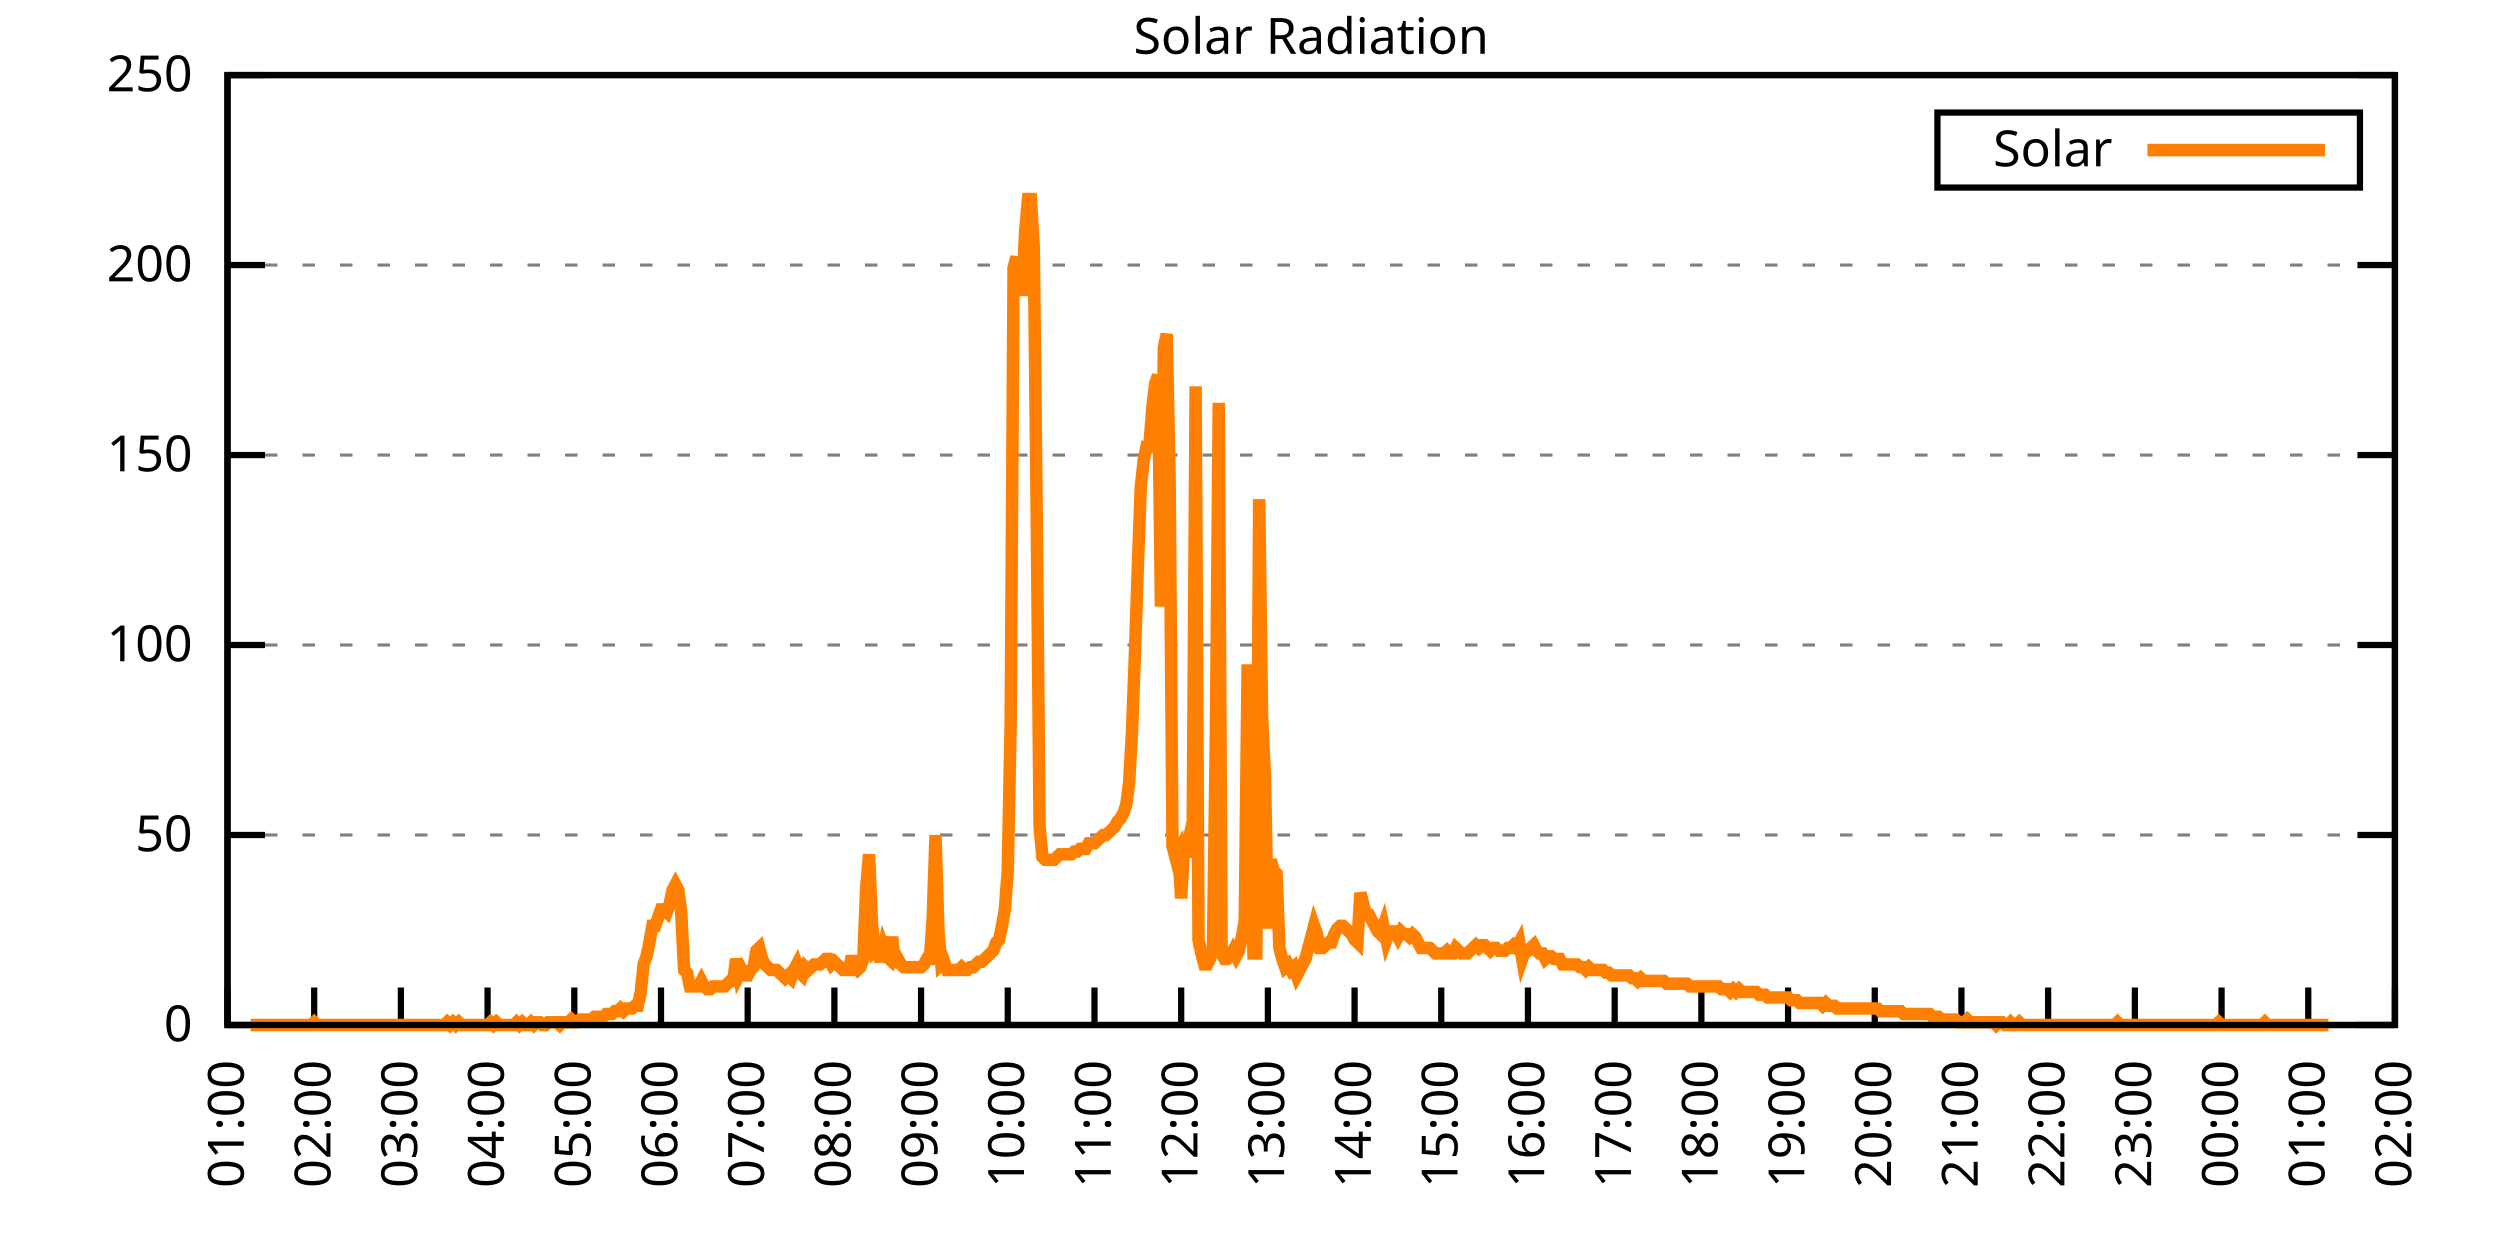
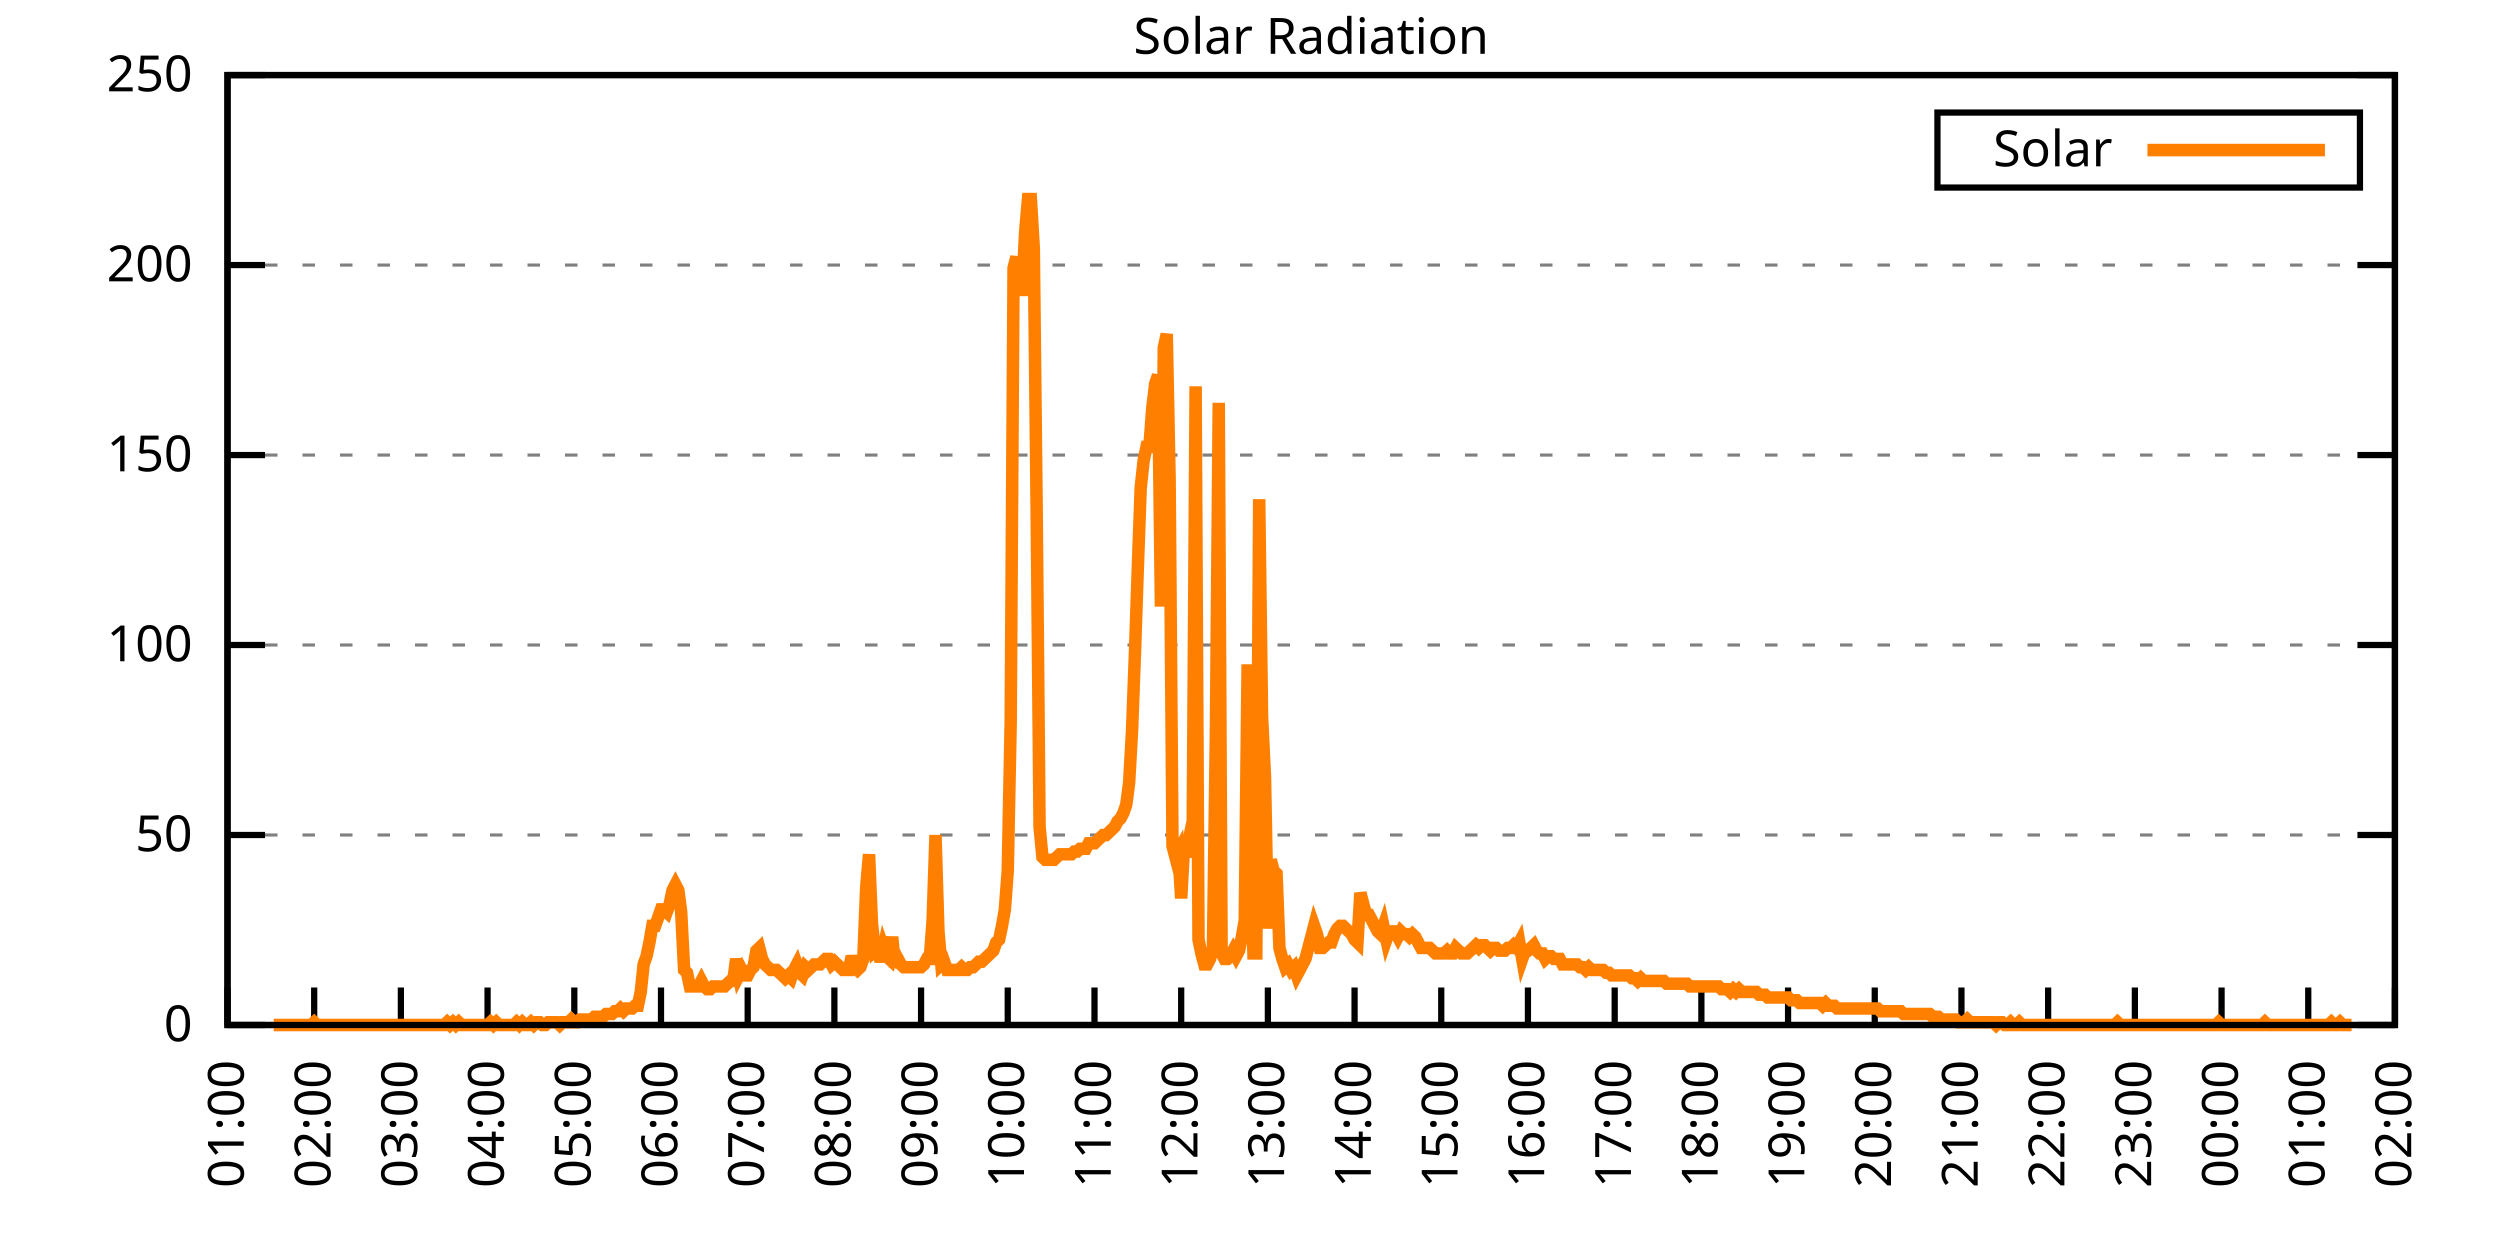
<svg xmlns="http://www.w3.org/2000/svg" xmlns:xlink="http://www.w3.org/1999/xlink" width="400" height="200" viewBox="0 0 400 200">
  <g id="gnuplot_canvas">
    <rect x="0" y="0" width="400" height="200" fill="none" />
    <defs>
      <circle id="gpDot" r="0.5" stroke-width="0.5" stroke="currentColor" />
      <path id="gpPt0" stroke-width="0.333" stroke="currentColor" d="M-1,0 h2 M0,-1 v2" />
      <path id="gpPt1" stroke-width="0.333" stroke="currentColor" d="M-1,-1 L1,1 M1,-1 L-1,1" />
      <path id="gpPt2" stroke-width="0.333" stroke="currentColor" d="M-1,0 L1,0 M0,-1 L0,1 M-1,-1 L1,1 M-1,1 L1,-1" />
      <rect id="gpPt3" stroke-width="0.333" stroke="currentColor" x="-1" y="-1" width="2" height="2" />
      <rect id="gpPt4" stroke-width="0.333" stroke="currentColor" fill="currentColor" x="-1" y="-1" width="2" height="2" />
      <circle id="gpPt5" stroke-width="0.333" stroke="currentColor" cx="0" cy="0" r="1" />
      <use xlink:href="#gpPt5" id="gpPt6" fill="currentColor" stroke="none" />
      <path id="gpPt7" stroke-width="0.333" stroke="currentColor" d="M0,-1.33 L-1.33,0.67 L1.33,0.67 z" />
      <use xlink:href="#gpPt7" id="gpPt8" fill="currentColor" stroke="none" />
      <use xlink:href="#gpPt7" id="gpPt9" stroke="currentColor" transform="rotate(180)" />
      <use xlink:href="#gpPt9" id="gpPt10" fill="currentColor" stroke="none" />
      <use xlink:href="#gpPt3" id="gpPt11" stroke="currentColor" transform="rotate(45)" />
      <use xlink:href="#gpPt11" id="gpPt12" fill="currentColor" stroke="none" />
      <path id="gpPt13" stroke-width="0.333" stroke="currentColor" d="M0,1.330 L1.265,0.411 L0.782,-1.067 L-0.782,-1.076 L-1.265,0.411 z" />
      <use xlink:href="#gpPt13" id="gpPt14" fill="currentColor" stroke="none" />
      <filter id="textbox" filterUnits="objectBoundingBox" x="0" y="0" height="1" width="1">
        <feFlood flood-color="white" flood-opacity="1" result="bgnd" />
        <feComposite in="SourceGraphic" in2="bgnd" operator="atop" />
      </filter>
      <filter id="greybox" filterUnits="objectBoundingBox" x="0" y="0" height="1" width="1">
        <feFlood flood-color="lightgrey" flood-opacity="1" result="grey" />
        <feComposite in="SourceGraphic" in2="grey" operator="atop" />
      </filter>
    </defs>
    <g fill="none" color="white" stroke="currentColor" stroke-width="1.00" stroke-linecap="butt" stroke-linejoin="miter">
</g>
    <g fill="none" color="black" stroke="currentColor" stroke-width="1.00" stroke-linecap="butt" stroke-linejoin="miter">
      <g stroke="none" shape-rendering="crispEdges">
        <polygon fill="rgb(255, 255, 255)" points="36.40,164.00 383.18,164.00 383.18,12.02 36.40,12.02 " />
      </g>
    </g>
    <g fill="none" color="black" stroke="currentColor" stroke-width="1.00" stroke-linecap="butt" stroke-linejoin="miter">
</g>
    <g fill="none" color="black" stroke="black" stroke-width="0.50" stroke-linecap="butt" stroke-linejoin="miter">
</g>
    <g fill="none" color="gray" stroke="currentColor" stroke-width="0.50" stroke-linecap="butt" stroke-linejoin="miter">
      <path stroke="gray" stroke-dasharray="2,4" class="gridline" d="M36.40,164.00 L383.19,164.00  " />
    </g>
    <g fill="none" color="gray" stroke="gray" stroke-width="1.00" stroke-linecap="butt" stroke-linejoin="miter">
</g>
    <g fill="none" color="black" stroke="currentColor" stroke-width="1.00" stroke-linecap="butt" stroke-linejoin="miter">
      <path stroke="black" d="M36.40,164.00 L42.40,164.00 M383.19,164.00 L377.19,164.00  " />
      <g transform="translate(30.80,166.60)" stroke="none" fill="black" font-family="Sans" font-size="8.00" text-anchor="end">
        <text>
          <tspan font-family="Sans"> 0</tspan>
        </text>
      </g>
    </g>
    <g fill="none" color="black" stroke="currentColor" stroke-width="1.00" stroke-linecap="butt" stroke-linejoin="miter">
</g>
    <g fill="none" color="black" stroke="black" stroke-width="0.50" stroke-linecap="butt" stroke-linejoin="miter">
</g>
    <g fill="none" color="gray" stroke="currentColor" stroke-width="0.50" stroke-linecap="butt" stroke-linejoin="miter">
      <path stroke="gray" stroke-dasharray="2,4" class="gridline" d="M36.40,133.60 L383.19,133.60  " />
    </g>
    <g fill="none" color="gray" stroke="gray" stroke-width="1.00" stroke-linecap="butt" stroke-linejoin="miter">
</g>
    <g fill="none" color="black" stroke="currentColor" stroke-width="1.00" stroke-linecap="butt" stroke-linejoin="miter">
      <path stroke="black" d="M36.40,133.60 L42.40,133.60 M383.19,133.60 L377.19,133.60  " />
      <g transform="translate(30.80,136.20)" stroke="none" fill="black" font-family="Sans" font-size="8.00" text-anchor="end">
        <text>
          <tspan font-family="Sans"> 50</tspan>
        </text>
      </g>
    </g>
    <g fill="none" color="black" stroke="currentColor" stroke-width="1.00" stroke-linecap="butt" stroke-linejoin="miter">
</g>
    <g fill="none" color="black" stroke="black" stroke-width="0.50" stroke-linecap="butt" stroke-linejoin="miter">
</g>
    <g fill="none" color="gray" stroke="currentColor" stroke-width="0.50" stroke-linecap="butt" stroke-linejoin="miter">
      <path stroke="gray" stroke-dasharray="2,4" class="gridline" d="M36.40,103.20 L383.19,103.20  " />
    </g>
    <g fill="none" color="gray" stroke="gray" stroke-width="1.00" stroke-linecap="butt" stroke-linejoin="miter">
</g>
    <g fill="none" color="black" stroke="currentColor" stroke-width="1.00" stroke-linecap="butt" stroke-linejoin="miter">
      <path stroke="black" d="M36.40,103.20 L42.40,103.20 M383.19,103.20 L377.19,103.20  " />
      <g transform="translate(30.80,105.80)" stroke="none" fill="black" font-family="Sans" font-size="8.00" text-anchor="end">
        <text>
          <tspan font-family="Sans"> 100</tspan>
        </text>
      </g>
    </g>
    <g fill="none" color="black" stroke="currentColor" stroke-width="1.00" stroke-linecap="butt" stroke-linejoin="miter">
</g>
    <g fill="none" color="black" stroke="black" stroke-width="0.50" stroke-linecap="butt" stroke-linejoin="miter">
</g>
    <g fill="none" color="gray" stroke="currentColor" stroke-width="0.50" stroke-linecap="butt" stroke-linejoin="miter">
      <path stroke="gray" stroke-dasharray="2,4" class="gridline" d="M36.40,72.81 L383.19,72.81  " />
    </g>
    <g fill="none" color="gray" stroke="gray" stroke-width="1.00" stroke-linecap="butt" stroke-linejoin="miter">
</g>
    <g fill="none" color="black" stroke="currentColor" stroke-width="1.00" stroke-linecap="butt" stroke-linejoin="miter">
      <path stroke="black" d="M36.40,72.81 L42.40,72.81 M383.19,72.81 L377.19,72.81  " />
      <g transform="translate(30.80,75.41)" stroke="none" fill="black" font-family="Sans" font-size="8.00" text-anchor="end">
        <text>
          <tspan font-family="Sans"> 150</tspan>
        </text>
      </g>
    </g>
    <g fill="none" color="black" stroke="currentColor" stroke-width="1.00" stroke-linecap="butt" stroke-linejoin="miter">
</g>
    <g fill="none" color="black" stroke="black" stroke-width="0.50" stroke-linecap="butt" stroke-linejoin="miter">
</g>
    <g fill="none" color="gray" stroke="currentColor" stroke-width="0.50" stroke-linecap="butt" stroke-linejoin="miter">
      <path stroke="gray" stroke-dasharray="2,4" class="gridline" d="M36.40,42.41 L383.19,42.41  " />
    </g>
    <g fill="none" color="gray" stroke="gray" stroke-width="1.00" stroke-linecap="butt" stroke-linejoin="miter">
</g>
    <g fill="none" color="black" stroke="currentColor" stroke-width="1.00" stroke-linecap="butt" stroke-linejoin="miter">
      <path stroke="black" d="M36.40,42.41 L42.40,42.41 M383.19,42.41 L377.19,42.41  " />
      <g transform="translate(30.80,45.01)" stroke="none" fill="black" font-family="Sans" font-size="8.00" text-anchor="end">
        <text>
          <tspan font-family="Sans"> 200</tspan>
        </text>
      </g>
    </g>
    <g fill="none" color="black" stroke="currentColor" stroke-width="1.00" stroke-linecap="butt" stroke-linejoin="miter">
</g>
    <g fill="none" color="black" stroke="black" stroke-width="0.50" stroke-linecap="butt" stroke-linejoin="miter">
</g>
    <g fill="none" color="gray" stroke="currentColor" stroke-width="0.50" stroke-linecap="butt" stroke-linejoin="miter">
      <path stroke="gray" stroke-dasharray="2,4" class="gridline" d="M36.40,12.01 L383.19,12.01  " />
    </g>
    <g fill="none" color="gray" stroke="gray" stroke-width="1.00" stroke-linecap="butt" stroke-linejoin="miter">
</g>
    <g fill="none" color="black" stroke="currentColor" stroke-width="1.00" stroke-linecap="butt" stroke-linejoin="miter">
      <path stroke="black" d="M36.40,12.01 L42.40,12.01 M383.19,12.01 L377.19,12.01  " />
      <g transform="translate(30.80,14.61)" stroke="none" fill="black" font-family="Sans" font-size="8.00" text-anchor="end">
        <text>
          <tspan font-family="Sans"> 250</tspan>
        </text>
      </g>
    </g>
    <g fill="none" color="black" stroke="currentColor" stroke-width="1.00" stroke-linecap="butt" stroke-linejoin="miter">
      <path stroke="black" d="M36.40,164.00 L36.40,158.00  " />
      <g transform="translate(39.00,169.60) rotate(270.00)" stroke="none" fill="black" font-family="Sans" font-size="8.00" text-anchor="end">
        <text>
          <tspan font-family="Sans">01:00</tspan>
        </text>
      </g>
    </g>
    <g fill="none" color="black" stroke="currentColor" stroke-width="1.00" stroke-linecap="butt" stroke-linejoin="miter">
      <path stroke="black" d="M50.27,164.00 L50.27,158.00  " />
      <g transform="translate(52.87,169.60) rotate(270.00)" stroke="none" fill="black" font-family="Sans" font-size="8.00" text-anchor="end">
        <text>
          <tspan font-family="Sans">02:00</tspan>
        </text>
      </g>
    </g>
    <g fill="none" color="black" stroke="currentColor" stroke-width="1.00" stroke-linecap="butt" stroke-linejoin="miter">
      <path stroke="black" d="M64.14,164.00 L64.14,158.00  " />
      <g transform="translate(66.74,169.60) rotate(270.00)" stroke="none" fill="black" font-family="Sans" font-size="8.00" text-anchor="end">
        <text>
          <tspan font-family="Sans">03:00</tspan>
        </text>
      </g>
    </g>
    <g fill="none" color="black" stroke="currentColor" stroke-width="1.00" stroke-linecap="butt" stroke-linejoin="miter">
      <path stroke="black" d="M78.01,164.00 L78.01,158.00  " />
      <g transform="translate(80.61,169.60) rotate(270.00)" stroke="none" fill="black" font-family="Sans" font-size="8.00" text-anchor="end">
        <text>
          <tspan font-family="Sans">04:00</tspan>
        </text>
      </g>
    </g>
    <g fill="none" color="black" stroke="currentColor" stroke-width="1.00" stroke-linecap="butt" stroke-linejoin="miter">
      <path stroke="black" d="M91.89,164.00 L91.89,158.00  " />
      <g transform="translate(94.49,169.60) rotate(270.00)" stroke="none" fill="black" font-family="Sans" font-size="8.00" text-anchor="end">
        <text>
          <tspan font-family="Sans">05:00</tspan>
        </text>
      </g>
    </g>
    <g fill="none" color="black" stroke="currentColor" stroke-width="1.00" stroke-linecap="butt" stroke-linejoin="miter">
      <path stroke="black" d="M105.76,164.00 L105.76,158.00  " />
      <g transform="translate(108.36,169.60) rotate(270.00)" stroke="none" fill="black" font-family="Sans" font-size="8.00" text-anchor="end">
        <text>
          <tspan font-family="Sans">06:00</tspan>
        </text>
      </g>
    </g>
    <g fill="none" color="black" stroke="currentColor" stroke-width="1.00" stroke-linecap="butt" stroke-linejoin="miter">
      <path stroke="black" d="M119.63,164.00 L119.63,158.00  " />
      <g transform="translate(122.23,169.60) rotate(270.00)" stroke="none" fill="black" font-family="Sans" font-size="8.00" text-anchor="end">
        <text>
          <tspan font-family="Sans">07:00</tspan>
        </text>
      </g>
    </g>
    <g fill="none" color="black" stroke="currentColor" stroke-width="1.00" stroke-linecap="butt" stroke-linejoin="miter">
      <path stroke="black" d="M133.50,164.00 L133.50,158.00  " />
      <g transform="translate(136.10,169.60) rotate(270.00)" stroke="none" fill="black" font-family="Sans" font-size="8.00" text-anchor="end">
        <text>
          <tspan font-family="Sans">08:00</tspan>
        </text>
      </g>
    </g>
    <g fill="none" color="black" stroke="currentColor" stroke-width="1.00" stroke-linecap="butt" stroke-linejoin="miter">
      <path stroke="black" d="M147.37,164.00 L147.37,158.00  " />
      <g transform="translate(149.97,169.60) rotate(270.00)" stroke="none" fill="black" font-family="Sans" font-size="8.00" text-anchor="end">
        <text>
          <tspan font-family="Sans">09:00</tspan>
        </text>
      </g>
    </g>
    <g fill="none" color="black" stroke="currentColor" stroke-width="1.00" stroke-linecap="butt" stroke-linejoin="miter">
      <path stroke="black" d="M161.24,164.00 L161.24,158.00  " />
      <g transform="translate(163.84,169.60) rotate(270.00)" stroke="none" fill="black" font-family="Sans" font-size="8.00" text-anchor="end">
        <text>
          <tspan font-family="Sans">10:00</tspan>
        </text>
      </g>
    </g>
    <g fill="none" color="black" stroke="currentColor" stroke-width="1.00" stroke-linecap="butt" stroke-linejoin="miter">
      <path stroke="black" d="M175.12,164.00 L175.12,158.00  " />
      <g transform="translate(177.72,169.60) rotate(270.00)" stroke="none" fill="black" font-family="Sans" font-size="8.00" text-anchor="end">
        <text>
          <tspan font-family="Sans">11:00</tspan>
        </text>
      </g>
    </g>
    <g fill="none" color="black" stroke="currentColor" stroke-width="1.00" stroke-linecap="butt" stroke-linejoin="miter">
      <path stroke="black" d="M188.99,164.00 L188.99,158.00  " />
      <g transform="translate(191.59,169.60) rotate(270.00)" stroke="none" fill="black" font-family="Sans" font-size="8.00" text-anchor="end">
        <text>
          <tspan font-family="Sans">12:00</tspan>
        </text>
      </g>
    </g>
    <g fill="none" color="black" stroke="currentColor" stroke-width="1.00" stroke-linecap="butt" stroke-linejoin="miter">
      <path stroke="black" d="M202.86,164.00 L202.86,158.00  " />
      <g transform="translate(205.46,169.60) rotate(270.00)" stroke="none" fill="black" font-family="Sans" font-size="8.00" text-anchor="end">
        <text>
          <tspan font-family="Sans">13:00</tspan>
        </text>
      </g>
    </g>
    <g fill="none" color="black" stroke="currentColor" stroke-width="1.00" stroke-linecap="butt" stroke-linejoin="miter">
      <path stroke="black" d="M216.73,164.00 L216.73,158.00  " />
      <g transform="translate(219.33,169.60) rotate(270.00)" stroke="none" fill="black" font-family="Sans" font-size="8.00" text-anchor="end">
        <text>
          <tspan font-family="Sans">14:00</tspan>
        </text>
      </g>
    </g>
    <g fill="none" color="black" stroke="currentColor" stroke-width="1.00" stroke-linecap="butt" stroke-linejoin="miter">
      <path stroke="black" d="M230.60,164.00 L230.60,158.00  " />
      <g transform="translate(233.20,169.60) rotate(270.00)" stroke="none" fill="black" font-family="Sans" font-size="8.00" text-anchor="end">
        <text>
          <tspan font-family="Sans">15:00</tspan>
        </text>
      </g>
    </g>
    <g fill="none" color="black" stroke="currentColor" stroke-width="1.00" stroke-linecap="butt" stroke-linejoin="miter">
      <path stroke="black" d="M244.47,164.00 L244.47,158.00  " />
      <g transform="translate(247.07,169.60) rotate(270.00)" stroke="none" fill="black" font-family="Sans" font-size="8.00" text-anchor="end">
        <text>
          <tspan font-family="Sans">16:00</tspan>
        </text>
      </g>
    </g>
    <g fill="none" color="black" stroke="currentColor" stroke-width="1.00" stroke-linecap="butt" stroke-linejoin="miter">
      <path stroke="black" d="M258.35,164.00 L258.35,158.00  " />
      <g transform="translate(260.95,169.60) rotate(270.00)" stroke="none" fill="black" font-family="Sans" font-size="8.00" text-anchor="end">
        <text>
          <tspan font-family="Sans">17:00</tspan>
        </text>
      </g>
    </g>
    <g fill="none" color="black" stroke="currentColor" stroke-width="1.00" stroke-linecap="butt" stroke-linejoin="miter">
      <path stroke="black" d="M272.22,164.00 L272.22,158.00  " />
      <g transform="translate(274.82,169.60) rotate(270.00)" stroke="none" fill="black" font-family="Sans" font-size="8.00" text-anchor="end">
        <text>
          <tspan font-family="Sans">18:00</tspan>
        </text>
      </g>
    </g>
    <g fill="none" color="black" stroke="currentColor" stroke-width="1.00" stroke-linecap="butt" stroke-linejoin="miter">
      <path stroke="black" d="M286.09,164.00 L286.09,158.00  " />
      <g transform="translate(288.69,169.60) rotate(270.00)" stroke="none" fill="black" font-family="Sans" font-size="8.00" text-anchor="end">
        <text>
          <tspan font-family="Sans">19:00</tspan>
        </text>
      </g>
    </g>
    <g fill="none" color="black" stroke="currentColor" stroke-width="1.00" stroke-linecap="butt" stroke-linejoin="miter">
      <path stroke="black" d="M299.96,164.00 L299.96,158.00  " />
      <g transform="translate(302.56,169.60) rotate(270.00)" stroke="none" fill="black" font-family="Sans" font-size="8.00" text-anchor="end">
        <text>
          <tspan font-family="Sans">20:00</tspan>
        </text>
      </g>
    </g>
    <g fill="none" color="black" stroke="currentColor" stroke-width="1.00" stroke-linecap="butt" stroke-linejoin="miter">
      <path stroke="black" d="M313.83,164.00 L313.83,158.00  " />
      <g transform="translate(316.43,169.60) rotate(270.00)" stroke="none" fill="black" font-family="Sans" font-size="8.00" text-anchor="end">
        <text>
          <tspan font-family="Sans">21:00</tspan>
        </text>
      </g>
    </g>
    <g fill="none" color="black" stroke="currentColor" stroke-width="1.00" stroke-linecap="butt" stroke-linejoin="miter">
      <path stroke="black" d="M327.70,164.00 L327.70,158.00  " />
      <g transform="translate(330.30,169.60) rotate(270.00)" stroke="none" fill="black" font-family="Sans" font-size="8.00" text-anchor="end">
        <text>
          <tspan font-family="Sans">22:00</tspan>
        </text>
      </g>
    </g>
    <g fill="none" color="black" stroke="currentColor" stroke-width="1.00" stroke-linecap="butt" stroke-linejoin="miter">
      <path stroke="black" d="M341.58,164.00 L341.58,158.00  " />
      <g transform="translate(344.18,169.60) rotate(270.00)" stroke="none" fill="black" font-family="Sans" font-size="8.00" text-anchor="end">
        <text>
          <tspan font-family="Sans">23:00</tspan>
        </text>
      </g>
    </g>
    <g fill="none" color="black" stroke="currentColor" stroke-width="1.00" stroke-linecap="butt" stroke-linejoin="miter">
      <path stroke="black" d="M355.45,164.00 L355.45,158.00  " />
      <g transform="translate(358.05,169.60) rotate(270.00)" stroke="none" fill="black" font-family="Sans" font-size="8.00" text-anchor="end">
        <text>
          <tspan font-family="Sans">00:00</tspan>
        </text>
      </g>
    </g>
    <g fill="none" color="black" stroke="currentColor" stroke-width="1.00" stroke-linecap="butt" stroke-linejoin="miter">
      <path stroke="black" d="M369.32,164.00 L369.32,158.00  " />
      <g transform="translate(371.92,169.60) rotate(270.00)" stroke="none" fill="black" font-family="Sans" font-size="8.00" text-anchor="end">
        <text>
          <tspan font-family="Sans">01:00</tspan>
        </text>
      </g>
    </g>
    <g fill="none" color="black" stroke="currentColor" stroke-width="1.00" stroke-linecap="butt" stroke-linejoin="miter">
      <path stroke="black" d="M383.19,164.00 L383.19,158.00  " />
      <g transform="translate(385.79,169.60) rotate(270.00)" stroke="none" fill="black" font-family="Sans" font-size="8.00" text-anchor="end">
        <text>
          <tspan font-family="Sans">02:00</tspan>
        </text>
      </g>
    </g>
    <g fill="none" color="black" stroke="currentColor" stroke-width="1.00" stroke-linecap="butt" stroke-linejoin="miter">
</g>
    <g fill="none" color="black" stroke="currentColor" stroke-width="1.00" stroke-linecap="butt" stroke-linejoin="miter">
      <path stroke="black" d="M36.40,12.01 L36.40,164.00 L383.19,164.00 L383.19,12.01 L36.40,12.01 Z  " />
    </g>
    <g fill="none" color="black" stroke="currentColor" stroke-width="1.00" stroke-linecap="butt" stroke-linejoin="miter">
</g>
    <g fill="none" color="black" stroke="currentColor" stroke-width="1.00" stroke-linecap="butt" stroke-linejoin="miter">
      <path stroke="black" d="M309.99,30.01 L309.99,18.01 L377.59,18.01 L377.59,30.01 L309.99,30.01 Z  " />
    </g>
    <g id="Solar_Radiation_plot_1">
      <g fill="none" color="white" stroke="black" stroke-width="2.00" stroke-linecap="butt" stroke-linejoin="miter">
</g>
      <g fill="none" color="black" stroke="currentColor" stroke-width="2.00" stroke-linecap="butt" stroke-linejoin="miter">
        <g transform="translate(337.99,26.61)" stroke="none" fill="black" font-family="Sans" font-size="8.00" text-anchor="end">
          <text>
            <tspan font-family="Sans">Solar</tspan>
          </text>
        </g>
      </g>
      <g fill="none" color="black" stroke="currentColor" stroke-width="2.00" stroke-linecap="butt" stroke-linejoin="miter">
-         <path stroke="rgb(255, 127,   0)" d="M343.59,24.01 L371.99,24.01 M40.10,164.00 L40.56,164.00 L41.02,164.00 L41.49,164.00 L41.95,164.00 L42.41,164.00   L42.87,164.00 L43.34,164.00 L43.80,164.00 L44.26,164.00 L44.72,164.00 L45.19,164.00 L45.65,164.00 L46.11,164.00   L46.57,164.00 L47.03,164.00 L47.50,164.00 L47.96,164.00 L48.42,164.00 L48.88,164.00 L49.35,164.00 L49.81,164.00   L50.27,163.56 L50.73,164.00 L51.20,164.00 L51.66,164.00 L52.12,164.00 L52.58,164.00 L53.05,164.00 L53.51,164.00   L53.97,164.00 L54.43,164.00 L54.90,164.00 L55.36,164.00 L55.82,164.00 L56.28,164.00 L56.75,164.00 L57.21,164.00   L57.67,164.00 L58.13,164.00 L58.59,164.00 L59.06,164.00 L59.52,164.00 L59.98,164.00 L60.44,164.00 L60.91,164.00   L61.37,164.00 L61.83,164.00 L62.29,164.00 L62.76,164.00 L63.22,164.00 L63.68,164.00 L64.14,164.00 L64.61,164.00   L65.07,164.00 L65.53,164.00 L65.99,164.00 L66.46,164.00 L66.92,164.00 L67.38,164.00 L67.84,164.00 L68.30,164.00   L68.77,164.00 L69.23,164.00 L69.69,164.00 L70.15,164.00 L70.62,164.00 L71.08,164.00 L71.54,163.56 L72.00,164.00   L72.47,163.56 L72.93,164.00 L73.39,163.56 L73.85,164.00 L74.32,164.00 L74.78,164.00 L75.24,164.00 L75.70,164.00   L76.17,164.00 L76.63,164.00 L77.09,164.00 L77.55,164.00 L78.01,164.00 L78.48,163.56 L78.94,164.00 L79.40,163.56   L79.86,164.00 L80.33,164.00 L80.79,164.00 L81.25,164.00 L81.71,164.00 L82.18,164.00 L82.64,163.56 L83.10,164.00   L83.56,163.56 L84.03,164.00 L84.49,164.00 L84.95,163.56 L85.41,164.00 L85.88,163.56 L86.34,163.56 L86.80,164.00   L87.26,164.00 L87.72,163.56 L88.19,163.56 L88.65,163.56 L89.11,163.56 L89.57,164.00 L90.04,163.56 L90.50,163.56   L90.96,163.56 L91.42,163.12 L91.89,163.56 L92.35,163.56 L92.81,163.12 L93.27,163.12 L93.74,163.12 L94.20,163.12   L94.66,163.12 L95.12,162.68 L95.59,162.68 L96.05,162.68 L96.51,162.68 L96.97,162.24 L97.44,162.24 L97.90,162.24   L98.36,161.80 L98.82,161.80 L99.28,161.36 L99.75,161.80 L100.21,161.36 L100.67,161.36 L101.13,161.36 L101.60,160.92   L102.06,160.92 L102.52,158.71 L102.98,154.31 L103.45,152.99 L103.91,150.79 L104.37,148.14 L104.83,148.14 L105.30,146.82   L105.76,145.50 L106.22,145.50 L106.68,145.94 L107.15,144.62 L107.61,142.42 L108.07,141.54 L108.53,142.42 L108.99,145.94   L109.46,155.19 L109.92,155.63 L110.38,157.83 L110.84,157.83 L111.31,157.83 L111.77,157.83 L112.23,156.95 L112.69,157.83   L113.16,158.27 L113.62,158.27 L114.08,157.83 L114.54,157.83 L115.01,157.83 L115.47,157.83 L115.93,157.83 L116.39,157.39   L116.86,156.95 L117.32,156.95 L117.78,153.43 L118.24,156.07 L118.70,155.19 L119.17,156.07 L119.63,156.07 L120.09,155.19   L120.55,154.75 L121.02,152.11 L121.48,151.67 L121.94,153.43 L122.40,154.31 L122.87,154.75 L123.33,155.19 L123.79,155.19   L124.25,155.19 L124.72,155.63 L125.18,156.07 L125.64,156.51 L126.10,156.07 L126.57,156.51 L127.03,155.19 L127.49,154.31   L127.95,155.63 L128.41,156.07 L128.88,154.75 L129.34,155.19 L129.80,154.75 L130.26,154.31 L130.73,154.31 L131.19,154.31   L131.65,153.87 L132.11,153.43 L132.58,153.43 L133.04,154.31 L133.50,153.87 L133.96,154.31 L134.43,154.75 L134.89,155.19   L135.35,155.19 L135.81,155.19 L136.28,152.99 L136.74,154.75 L137.20,155.19 L137.66,154.75 L138.13,153.43 L138.59,141.98   L139.05,136.69 L139.51,147.70 L139.97,152.11 L140.44,151.67 L140.90,153.87 L141.36,151.67 L141.82,152.99 L142.29,153.43   L142.75,149.90 L143.21,154.75 L143.67,153.43 L144.14,154.31 L144.60,154.75 L145.06,154.75 L145.52,154.75 L145.99,154.75   L146.45,154.75 L146.91,154.75 L147.37,154.75 L147.84,154.31 L148.30,153.43 L148.76,153.43 L149.22,147.26 L149.68,133.61   L150.15,149.02 L150.61,154.31 L151.07,153.87 L151.53,155.19 L152.00,155.19 L152.46,155.19 L152.92,155.19 L153.38,155.19   L153.85,154.75 L154.31,155.19 L154.77,155.19 L155.23,154.75 L155.70,154.75 L156.16,154.31 L156.62,153.87 L157.08,153.87   L157.55,153.43 L158.01,152.99 L158.47,152.55 L158.93,152.11 L159.39,150.79 L159.86,150.34 L160.32,148.14 L160.78,145.50   L161.24,139.33 L161.71,115.55 L162.17,42.87 L162.63,41.10 L163.09,46.39 L163.56,46.39 L164.02,37.14 L164.48,31.85   L164.94,31.85 L165.41,39.78 L165.87,82.07 L166.33,132.28 L166.79,137.13 L167.26,137.57 L167.72,137.57 L168.18,137.57   L168.64,137.57 L169.10,137.13 L169.57,136.69 L170.03,136.69 L170.49,136.69 L170.95,136.69 L171.42,136.69 L171.88,136.25   L172.34,136.25 L172.80,135.81 L173.27,135.81 L173.73,135.81 L174.19,134.93 L174.65,134.93 L175.12,134.93 L175.58,134.49   L176.04,134.05 L176.50,133.61 L176.97,133.61 L177.43,133.17 L177.89,132.73 L178.35,132.28 L178.82,131.40 L179.28,130.96   L179.74,130.08 L180.20,128.76 L180.66,125.24 L181.13,116.87 L181.59,104.53 L182.05,90.88 L182.51,78.10 L182.98,73.70   L183.44,71.50 L183.90,71.50 L184.36,65.33 L184.83,61.37 L185.29,60.04 L185.75,97.05 L186.21,55.64 L186.68,53.44   L187.14,76.78 L187.60,135.37 L188.06,137.13 L188.53,136.25 L188.99,143.74 L189.45,135.37 L189.91,137.13 L190.37,133.61   L190.84,131.40 L191.30,61.81 L191.76,150.34 L192.22,152.55 L192.69,154.31 L193.15,154.31 L193.61,153.43 L194.07,151.67   L194.54,117.31 L195.00,64.45 L195.46,152.55 L195.92,153.43 L196.39,153.43 L196.85,152.99 L197.31,152.11 L197.77,152.99   L198.24,152.11 L198.70,149.90 L199.16,147.26 L199.62,106.30 L200.08,134.05 L200.55,152.55 L201.01,152.55 L201.47,79.87   L201.93,114.67 L202.40,124.36 L202.86,148.58 L203.32,137.57 L203.78,139.33 L204.25,139.77 L204.71,151.67 L205.17,153.43   L205.63,154.75 L206.10,154.31 L206.56,155.19 L207.02,154.75 L207.48,156.07 L207.95,155.19 L208.41,154.31 L208.87,153.43   L209.33,151.67 L209.80,149.90 L210.26,148.14 L210.72,149.46 L211.18,151.67 L211.64,151.67 L212.11,151.23 L212.57,150.79   L213.03,150.79 L213.49,149.46 L213.96,148.58 L214.42,148.14 L214.88,148.14 L215.34,148.58 L215.81,149.02 L216.27,149.46   L216.73,150.34 L217.19,150.79 L217.66,142.86 L218.12,144.62 L218.58,146.38 L219.04,146.38 L219.51,147.26 L219.97,148.14   L220.43,149.02 L220.89,149.46 L221.35,148.14 L221.82,150.34 L222.28,149.02 L222.74,149.02 L223.20,149.02 L223.67,149.90   L224.13,149.02 L224.59,149.46 L225.05,149.46 L225.52,149.90 L225.98,149.46 L226.44,149.90 L226.90,150.79 L227.37,151.67   L227.83,151.67 L228.29,151.67 L228.75,151.67 L229.22,152.11 L229.68,152.55 L230.14,152.55 L230.60,152.55 L231.06,152.55   L231.53,152.11 L231.99,152.55 L232.45,152.55 L232.91,151.67 L233.38,152.11 L233.84,152.55 L234.30,152.55 L234.76,152.55   L235.23,152.11 L235.69,151.67 L236.15,151.23 L236.61,151.67 L237.08,151.23 L237.54,151.23 L238.00,151.67 L238.46,152.11   L238.93,151.67 L239.39,151.67 L239.85,152.11 L240.31,152.11 L240.77,152.11 L241.24,151.67 L241.70,151.67 L242.16,151.23   L242.62,151.67 L243.09,150.79 L243.55,153.43 L244.01,152.11 L244.47,152.11 L244.94,151.67 L245.40,151.23 L245.86,152.11   L246.32,152.55 L246.79,152.55 L247.25,153.43 L247.71,152.99 L248.17,152.99 L248.64,153.43 L249.10,153.43 L249.56,153.43   L250.02,154.31 L250.49,154.31 L250.95,154.31 L251.41,154.31 L251.87,154.31 L252.33,154.31 L252.80,154.75 L253.26,154.75   L253.72,155.19 L254.18,154.75 L254.65,155.19 L255.11,155.19 L255.57,155.19 L256.03,155.19 L256.50,155.19 L256.96,155.63   L257.42,155.63 L257.88,156.07 L258.35,156.07 L258.81,156.07 L259.27,156.07 L259.73,156.07 L260.20,156.07 L260.66,156.07   L261.12,156.51 L261.58,156.51 L262.04,156.95 L262.51,156.51 L262.97,156.95 L263.43,156.95 L263.89,156.95 L264.36,156.95   L264.82,156.95 L265.28,156.95 L265.74,156.95 L266.21,156.95 L266.67,157.39 L267.13,157.39 L267.59,157.39 L268.06,157.39   L268.52,157.39 L268.98,157.39 L269.44,157.39 L269.91,157.39 L270.37,157.83 L270.83,157.83 L271.29,157.83 L271.75,157.83   L272.22,157.83 L272.68,157.83 L273.14,157.83 L273.60,157.83 L274.07,157.83 L274.53,157.83 L274.99,157.83 L275.45,158.27   L275.92,158.27 L276.38,158.27 L276.84,158.71 L277.30,158.27 L277.77,158.71 L278.23,158.27 L278.69,158.71 L279.15,158.71   L279.62,158.71 L280.08,158.71 L280.54,158.71 L281.00,158.71 L281.46,159.15 L281.93,159.15 L282.39,159.15 L282.85,159.60   L283.31,159.60 L283.78,159.60 L284.24,159.60 L284.70,159.60 L285.16,159.60 L285.63,159.60 L286.09,159.60 L286.55,160.04   L287.01,160.04 L287.48,160.04 L287.94,160.48 L288.40,160.48 L288.86,160.48 L289.33,160.48 L289.79,160.48 L290.25,160.48   L290.71,160.48 L291.18,160.48 L291.64,160.92 L292.10,160.48 L292.56,160.92 L293.02,160.92 L293.49,160.92 L293.95,161.36   L294.41,161.36 L294.87,161.36 L295.34,161.36 L295.80,161.36 L296.26,161.36 L296.72,161.36 L297.19,161.36 L297.65,161.36   L298.11,161.36 L298.57,161.36 L299.04,161.36 L299.50,161.36 L299.96,161.36 L300.42,161.36 L300.89,161.80 L301.35,161.80   L301.81,161.80 L302.27,161.80 L302.73,161.80 L303.20,161.80 L303.66,161.80 L304.12,161.80 L304.58,162.24 L305.05,162.24   L305.51,162.24 L305.97,162.24 L306.43,162.24 L306.90,162.24 L307.36,162.24 L307.82,162.24 L308.28,162.24 L308.75,162.24   L309.21,162.68 L309.67,162.68 L310.13,162.68 L310.60,163.12 L311.06,163.12 L311.52,163.12 L311.98,163.12 L312.44,163.12   L312.91,163.12 L313.37,163.56 L313.83,163.56 L314.29,163.56 L314.76,163.12 L315.22,163.56 L315.68,163.56 L316.14,163.56   L316.61,163.56 L317.07,163.56 L317.53,163.56 L317.99,163.56 L318.46,163.56 L318.92,163.56 L319.38,164.00 L319.84,163.56   L320.31,163.56 L320.77,164.00 L321.23,164.00 L321.69,163.56 L322.15,164.00 L322.62,164.00 L323.08,163.56 L323.54,164.00   L324.00,164.00 L324.47,164.00 L324.93,164.00 L325.39,164.00 L325.85,164.00 L326.32,164.00 L326.78,164.00 L327.24,164.00   L327.70,164.00 L328.17,164.00 L328.63,164.00 L329.09,164.00 L329.55,164.00 L330.02,164.00 L330.48,164.00 L330.94,164.00   L331.40,164.00 L331.87,164.00 L332.33,164.00 L332.79,164.00 L333.25,164.00 L333.71,164.00 L334.18,164.00 L334.64,164.00   L335.10,164.00 L335.56,164.00 L336.03,164.00 L336.49,164.00 L336.95,164.00 L337.41,164.00 L337.88,164.00 L338.34,164.00   L338.80,163.56 L339.26,164.00 L339.73,164.00 L340.19,164.00 L340.65,164.00 L341.11,164.00 L341.58,164.00 L342.04,164.00   L342.50,164.00 L342.96,164.00 L343.42,164.00 L343.89,164.00 L344.35,164.00 L344.81,164.00 L345.27,164.00 L345.74,164.00   L346.20,164.00 L346.66,164.00 L347.12,164.00 L347.59,164.00 L348.05,164.00 L348.51,164.00 L348.97,164.00 L349.44,164.00   L349.90,164.00 L350.36,164.00 L350.82,164.00 L351.29,164.00 L351.75,164.00 L352.21,164.00 L352.67,164.00 L353.13,164.00   L353.60,164.00 L354.06,164.00 L354.52,164.00 L354.98,163.56 L355.45,164.00 L355.91,164.00 L356.37,164.00 L356.83,164.00   L357.30,164.00 L357.76,164.00 L358.22,164.00 L358.68,164.00 L359.15,164.00 L359.61,164.00 L360.07,164.00 L360.53,164.00   L361.00,164.00 L361.46,164.00 L361.92,164.00 L362.38,163.56 L362.84,164.00 L363.31,164.00 L363.77,164.00 L364.23,164.00   L364.69,164.00 L365.16,164.00 L365.62,164.00 L366.08,164.00 L366.54,164.00 L367.01,164.00 L367.47,164.00 L367.93,164.00   L368.39,164.00 L368.86,164.00 L369.32,164.00 L369.78,164.00 L370.24,164.00 L370.71,164.00 L371.17,164.00 L371.63,164.00   L372.09,164.00 L372.56,164.00  " />
+         <path stroke="rgb(255, 127,   0)" d="M343.59,24.01 L371.99,24.01 M43.80,164.00 L44.26,164.00 L44.72,164.00 L45.19,164.00 L45.65,164.00 L46.11,164.00   L46.57,164.00 L47.03,164.00 L47.50,164.00 L47.96,164.00 L48.42,164.00 L48.88,164.00 L49.35,164.00 L49.81,164.00   L50.27,163.56 L50.73,164.00 L51.20,164.00 L51.66,164.00 L52.12,164.00 L52.58,164.00 L53.05,164.00 L53.51,164.00   L53.97,164.00 L54.43,164.00 L54.90,164.00 L55.36,164.00 L55.82,164.00 L56.28,164.00 L56.75,164.00 L57.21,164.00   L57.67,164.00 L58.13,164.00 L58.59,164.00 L59.06,164.00 L59.52,164.00 L59.98,164.00 L60.44,164.00 L60.91,164.00   L61.37,164.00 L61.83,164.00 L62.29,164.00 L62.76,164.00 L63.22,164.00 L63.68,164.00 L64.14,164.00 L64.61,164.00   L65.07,164.00 L65.53,164.00 L65.99,164.00 L66.46,164.00 L66.92,164.00 L67.38,164.00 L67.84,164.00 L68.30,164.00   L68.77,164.00 L69.23,164.00 L69.69,164.00 L70.15,164.00 L70.62,164.00 L71.08,164.00 L71.54,163.56 L72.00,164.00   L72.47,163.56 L72.93,164.00 L73.39,163.56 L73.85,164.00 L74.32,164.00 L74.78,164.00 L75.24,164.00 L75.70,164.00   L76.17,164.00 L76.63,164.00 L77.09,164.00 L77.55,164.00 L78.01,164.00 L78.48,163.56 L78.94,164.00 L79.40,163.56   L79.86,164.00 L80.33,164.00 L80.79,164.00 L81.25,164.00 L81.71,164.00 L82.18,164.00 L82.64,163.56 L83.10,164.00   L83.56,163.56 L84.03,164.00 L84.49,164.00 L84.95,163.56 L85.41,164.00 L85.88,163.56 L86.34,163.56 L86.80,164.00   L87.26,164.00 L87.72,163.56 L88.19,163.56 L88.65,163.56 L89.11,163.56 L89.57,164.00 L90.04,163.56 L90.50,163.56   L90.96,163.56 L91.42,163.12 L91.89,163.56 L92.35,163.56 L92.81,163.12 L93.27,163.12 L93.74,163.12 L94.20,163.12   L94.66,163.12 L95.12,162.68 L95.59,162.68 L96.05,162.68 L96.51,162.68 L96.97,162.24 L97.44,162.24 L97.90,162.24   L98.36,161.80 L98.82,161.80 L99.28,161.36 L99.75,161.80 L100.21,161.36 L100.67,161.36 L101.13,161.36 L101.60,160.92   L102.06,160.92 L102.52,158.71 L102.98,154.31 L103.45,152.99 L103.91,150.79 L104.37,148.14 L104.83,148.14 L105.30,146.82   L105.76,145.50 L106.22,145.50 L106.68,145.94 L107.15,144.62 L107.61,142.42 L108.07,141.54 L108.53,142.42 L108.99,145.94   L109.46,155.19 L109.92,155.63 L110.38,157.83 L110.84,157.83 L111.31,157.83 L111.77,157.83 L112.23,156.95 L112.69,157.83   L113.16,158.27 L113.62,158.27 L114.08,157.83 L114.54,157.83 L115.01,157.83 L115.47,157.83 L115.93,157.83 L116.39,157.39   L116.86,156.95 L117.32,156.95 L117.78,153.43 L118.24,156.07 L118.70,155.19 L119.17,156.07 L119.63,156.07 L120.09,155.19   L120.55,154.75 L121.02,152.11 L121.48,151.67 L121.94,153.43 L122.40,154.31 L122.87,154.75 L123.33,155.19 L123.79,155.19   L124.25,155.19 L124.72,155.63 L125.18,156.07 L125.64,156.51 L126.10,156.07 L126.57,156.51 L127.03,155.19 L127.49,154.31   L127.95,155.63 L128.41,156.07 L128.88,154.75 L129.34,155.19 L129.80,154.75 L130.26,154.31 L130.73,154.31 L131.19,154.31   L131.65,153.87 L132.11,153.43 L132.58,153.43 L133.04,154.31 L133.50,153.87 L133.96,154.31 L134.43,154.75 L134.89,155.19   L135.35,155.19 L135.81,155.19 L136.28,152.99 L136.74,154.75 L137.20,155.19 L137.66,154.75 L138.13,153.43 L138.59,141.98   L139.05,136.69 L139.51,147.70 L139.97,152.11 L140.44,151.67 L140.90,153.87 L141.36,151.67 L141.82,152.99 L142.29,153.43   L142.75,149.90 L143.21,154.75 L143.67,153.43 L144.14,154.31 L144.60,154.75 L145.06,154.75 L145.52,154.75 L145.99,154.75   L146.45,154.75 L146.91,154.75 L147.37,154.75 L147.84,154.31 L148.30,153.43 L148.76,153.43 L149.22,147.26 L149.68,133.61   L150.15,149.02 L150.61,154.31 L151.07,153.87 L151.53,155.19 L152.00,155.19 L152.46,155.19 L152.92,155.19 L153.38,155.19   L153.85,154.75 L154.31,155.19 L154.77,155.19 L155.23,154.75 L155.70,154.75 L156.16,154.31 L156.62,153.87 L157.08,153.87   L157.55,153.43 L158.01,152.99 L158.47,152.55 L158.93,152.11 L159.39,150.79 L159.86,150.34 L160.32,148.14 L160.78,145.50   L161.24,139.33 L161.71,115.55 L162.17,42.87 L162.63,41.10 L163.09,46.39 L163.56,46.39 L164.02,37.14 L164.48,31.85   L164.94,31.85 L165.41,39.78 L165.87,82.07 L166.33,132.28 L166.79,137.13 L167.26,137.57 L167.72,137.57 L168.18,137.57   L168.64,137.57 L169.10,137.13 L169.57,136.69 L170.03,136.69 L170.49,136.69 L170.95,136.69 L171.42,136.69 L171.88,136.25   L172.34,136.25 L172.80,135.81 L173.27,135.81 L173.73,135.81 L174.19,134.93 L174.65,134.93 L175.12,134.93 L175.58,134.49   L176.04,134.05 L176.50,133.61 L176.97,133.61 L177.43,133.17 L177.89,132.73 L178.35,132.28 L178.82,131.40 L179.28,130.96   L179.74,130.08 L180.20,128.76 L180.66,125.24 L181.13,116.87 L181.59,104.53 L182.05,90.88 L182.51,78.10 L182.98,73.70   L183.44,71.50 L183.90,71.50 L184.36,65.33 L184.83,61.37 L185.29,60.04 L185.75,97.05 L186.21,55.64 L186.68,53.44   L187.14,76.78 L187.60,135.37 L188.06,137.13 L188.53,136.25 L188.99,143.74 L189.45,135.37 L189.91,137.13 L190.37,133.61   L190.84,131.40 L191.30,61.81 L191.76,150.34 L192.22,152.55 L192.69,154.31 L193.15,154.31 L193.61,153.43 L194.07,151.67   L194.54,117.31 L195.00,64.45 L195.46,152.55 L195.92,153.43 L196.39,153.43 L196.85,152.99 L197.31,152.11 L197.77,152.99   L198.24,152.11 L198.70,149.90 L199.16,147.26 L199.62,106.30 L200.08,134.05 L200.55,152.55 L201.01,152.55 L201.47,79.87   L201.93,114.67 L202.40,124.36 L202.86,148.58 L203.32,137.57 L203.78,139.33 L204.25,139.77 L204.71,151.67 L205.17,153.43   L205.63,154.75 L206.10,154.31 L206.56,155.19 L207.02,154.75 L207.48,156.07 L207.95,155.19 L208.41,154.31 L208.87,153.43   L209.33,151.67 L209.80,149.90 L210.26,148.14 L210.72,149.46 L211.18,151.67 L211.64,151.67 L212.11,151.23 L212.57,150.79   L213.03,150.79 L213.49,149.46 L213.96,148.58 L214.42,148.14 L214.88,148.14 L215.34,148.58 L215.81,149.02 L216.27,149.46   L216.73,150.34 L217.19,150.79 L217.66,142.86 L218.12,144.62 L218.58,146.38 L219.04,146.38 L219.51,147.26 L219.97,148.14   L220.43,149.02 L220.89,149.46 L221.35,148.14 L221.82,150.34 L222.28,149.02 L222.74,149.02 L223.20,149.02 L223.67,149.90   L224.13,149.02 L224.59,149.46 L225.05,149.46 L225.52,149.90 L225.98,149.46 L226.44,149.90 L226.90,150.79 L227.37,151.67   L227.83,151.67 L228.29,151.67 L228.75,151.67 L229.22,152.11 L229.68,152.55 L230.14,152.55 L230.60,152.55 L231.06,152.55   L231.53,152.11 L231.99,152.55 L232.45,152.55 L232.91,151.67 L233.38,152.11 L233.84,152.55 L234.30,152.55 L234.76,152.55   L235.23,152.11 L235.69,151.67 L236.15,151.23 L236.61,151.67 L237.08,151.23 L237.54,151.23 L238.00,151.67 L238.46,152.11   L238.93,151.67 L239.39,151.67 L239.85,152.11 L240.31,152.11 L240.77,152.11 L241.24,151.67 L241.70,151.67 L242.16,151.23   L242.62,151.67 L243.09,150.79 L243.55,153.43 L244.01,152.11 L244.47,152.11 L244.94,151.67 L245.40,151.23 L245.86,152.11   L246.32,152.55 L246.79,152.55 L247.25,153.43 L247.71,152.99 L248.17,152.99 L248.64,153.43 L249.10,153.43 L249.56,153.43   L250.02,154.31 L250.49,154.31 L250.95,154.31 L251.41,154.31 L251.87,154.31 L252.33,154.31 L252.80,154.75 L253.26,154.75   L253.72,155.19 L254.18,154.75 L254.65,155.19 L255.11,155.19 L255.57,155.19 L256.03,155.19 L256.50,155.19 L256.96,155.63   L257.42,155.63 L257.88,156.07 L258.35,156.07 L258.81,156.07 L259.27,156.07 L259.73,156.07 L260.20,156.07 L260.66,156.07   L261.12,156.51 L261.58,156.51 L262.04,156.95 L262.51,156.51 L262.97,156.95 L263.43,156.95 L263.89,156.95 L264.36,156.95   L264.82,156.95 L265.28,156.95 L265.74,156.95 L266.21,156.95 L266.67,157.39 L267.13,157.39 L267.59,157.39 L268.06,157.39   L268.52,157.39 L268.98,157.39 L269.44,157.39 L269.91,157.39 L270.37,157.83 L270.83,157.83 L271.29,157.83 L271.75,157.83   L272.22,157.83 L272.68,157.83 L273.14,157.83 L273.60,157.83 L274.07,157.83 L274.53,157.83 L274.99,157.83 L275.45,158.27   L275.92,158.27 L276.38,158.27 L276.84,158.71 L277.30,158.27 L277.77,158.71 L278.23,158.27 L278.69,158.71 L279.15,158.71   L279.62,158.71 L280.08,158.71 L280.54,158.71 L281.00,158.71 L281.46,159.15 L281.93,159.15 L282.39,159.15 L282.85,159.60   L283.31,159.60 L283.78,159.60 L284.24,159.60 L284.70,159.60 L285.16,159.60 L285.63,159.60 L286.09,159.60 L286.55,160.04   L287.01,160.04 L287.48,160.04 L287.94,160.48 L288.40,160.48 L288.86,160.48 L289.33,160.48 L289.79,160.48 L290.25,160.48   L290.71,160.48 L291.18,160.48 L291.64,160.92 L292.10,160.48 L292.56,160.92 L293.02,160.92 L293.49,160.92 L293.95,161.36   L294.41,161.36 L294.87,161.36 L295.34,161.36 L295.80,161.36 L296.26,161.36 L296.72,161.36 L297.19,161.36 L297.65,161.36   L298.11,161.36 L298.57,161.36 L299.04,161.36 L299.50,161.36 L299.96,161.36 L300.42,161.36 L300.89,161.80 L301.35,161.80   L301.81,161.80 L302.27,161.80 L302.73,161.80 L303.20,161.80 L303.66,161.80 L304.12,161.80 L304.58,162.24 L305.05,162.24   L305.51,162.24 L305.97,162.24 L306.43,162.24 L306.90,162.24 L307.36,162.24 L307.82,162.24 L308.28,162.24 L308.75,162.24   L309.21,162.68 L309.67,162.68 L310.13,162.68 L310.60,163.12 L311.06,163.12 L311.52,163.12 L311.98,163.12 L312.44,163.12   L312.91,163.12 L313.37,163.56 L313.83,163.56 L314.29,163.56 L314.76,163.12 L315.22,163.56 L315.68,163.56 L316.14,163.56   L316.61,163.56 L317.07,163.56 L317.53,163.56 L317.99,163.56 L318.46,163.56 L318.92,163.56 L319.38,164.00 L319.84,163.56   L320.31,163.56 L320.77,164.00 L321.23,164.00 L321.69,163.56 L322.15,164.00 L322.62,164.00 L323.08,163.56 L323.54,164.00   L324.00,164.00 L324.47,164.00 L324.93,164.00 L325.39,164.00 L325.85,164.00 L326.32,164.00 L326.78,164.00 L327.24,164.00   L327.70,164.00 L328.17,164.00 L328.63,164.00 L329.09,164.00 L329.55,164.00 L330.02,164.00 L330.48,164.00 L330.94,164.00   L331.40,164.00 L331.87,164.00 L332.33,164.00 L332.79,164.00 L333.25,164.00 L333.71,164.00 L334.18,164.00 L334.64,164.00   L335.10,164.00 L335.56,164.00 L336.03,164.00 L336.49,164.00 L336.95,164.00 L337.41,164.00 L337.88,164.00 L338.34,164.00   L338.80,163.56 L339.26,164.00 L339.73,164.00 L340.19,164.00 L340.65,164.00 L341.11,164.00 L341.58,164.00 L342.04,164.00   L342.50,164.00 L342.96,164.00 L343.42,164.00 L343.89,164.00 L344.35,164.00 L344.81,164.00 L345.27,164.00 L345.74,164.00   L346.20,164.00 L346.66,164.00 L347.12,164.00 L347.59,164.00 L348.05,164.00 L348.51,164.00 L348.97,164.00 L349.44,164.00   L349.90,164.00 L350.36,164.00 L350.82,164.00 L351.29,164.00 L351.75,164.00 L352.21,164.00 L352.67,164.00 L353.13,164.00   L353.60,164.00 L354.06,164.00 L354.52,164.00 L354.98,163.56 L355.45,164.00 L355.91,164.00 L356.37,164.00 L356.83,164.00   L357.30,164.00 L357.76,164.00 L358.22,164.00 L358.68,164.00 L359.15,164.00 L359.61,164.00 L360.07,164.00 L360.53,164.00   L361.00,164.00 L361.46,164.00 L361.92,164.00 L362.38,163.56 L362.84,164.00 L363.31,164.00 L363.77,164.00 L364.23,164.00   L364.69,164.00 L365.16,164.00 L365.62,164.00 L366.08,164.00 L366.54,164.00 L367.01,164.00 L367.47,164.00 L367.93,164.00   L368.39,164.00 L368.86,164.00 L369.32,164.00 L369.78,164.00 L370.24,164.00 L370.71,164.00 L371.17,164.00 L371.63,164.00   L372.09,164.00 L372.56,164.00 L373.02,163.56 L373.48,164.00 L373.94,164.00 L374.40,163.56 L374.87,164.00 L375.33,164.00   L375.79,164.00 L376.25,164.00  " />
      </g>
    </g>
    <g fill="none" color="black" stroke="currentColor" stroke-width="2.00" stroke-linecap="butt" stroke-linejoin="miter">
</g>
    <g fill="none" color="black" stroke="black" stroke-width="1.00" stroke-linecap="butt" stroke-linejoin="miter">
</g>
    <g fill="none" color="black" stroke="currentColor" stroke-width="1.00" stroke-linecap="butt" stroke-linejoin="miter">
      <path stroke="black" d="M36.40,12.01 L36.40,164.00 L383.19,164.00 L383.19,12.01 L36.40,12.01 Z  " />
      <g transform="translate(6.80,88.01) rotate(270.00)" stroke="none" fill="black" font-family="Sans" font-size="8.00" text-anchor="middle">
        <text />
      </g>
    </g>
    <g fill="none" color="black" stroke="currentColor" stroke-width="1.00" stroke-linecap="butt" stroke-linejoin="miter">
</g>
    <g fill="none" color="black" stroke="currentColor" stroke-width="1.00" stroke-linecap="butt" stroke-linejoin="miter">
      <g transform="translate(209.79,8.61)" stroke="none" fill="black" font-family="Sans" font-size="8.00" text-anchor="middle">
        <text>
          <tspan font-family="Sans">Solar Radiation</tspan>
        </text>
      </g>
    </g>
    <g fill="none" color="black" stroke="currentColor" stroke-width="1.00" stroke-linecap="butt" stroke-linejoin="miter">
</g>
  </g>
</svg>
